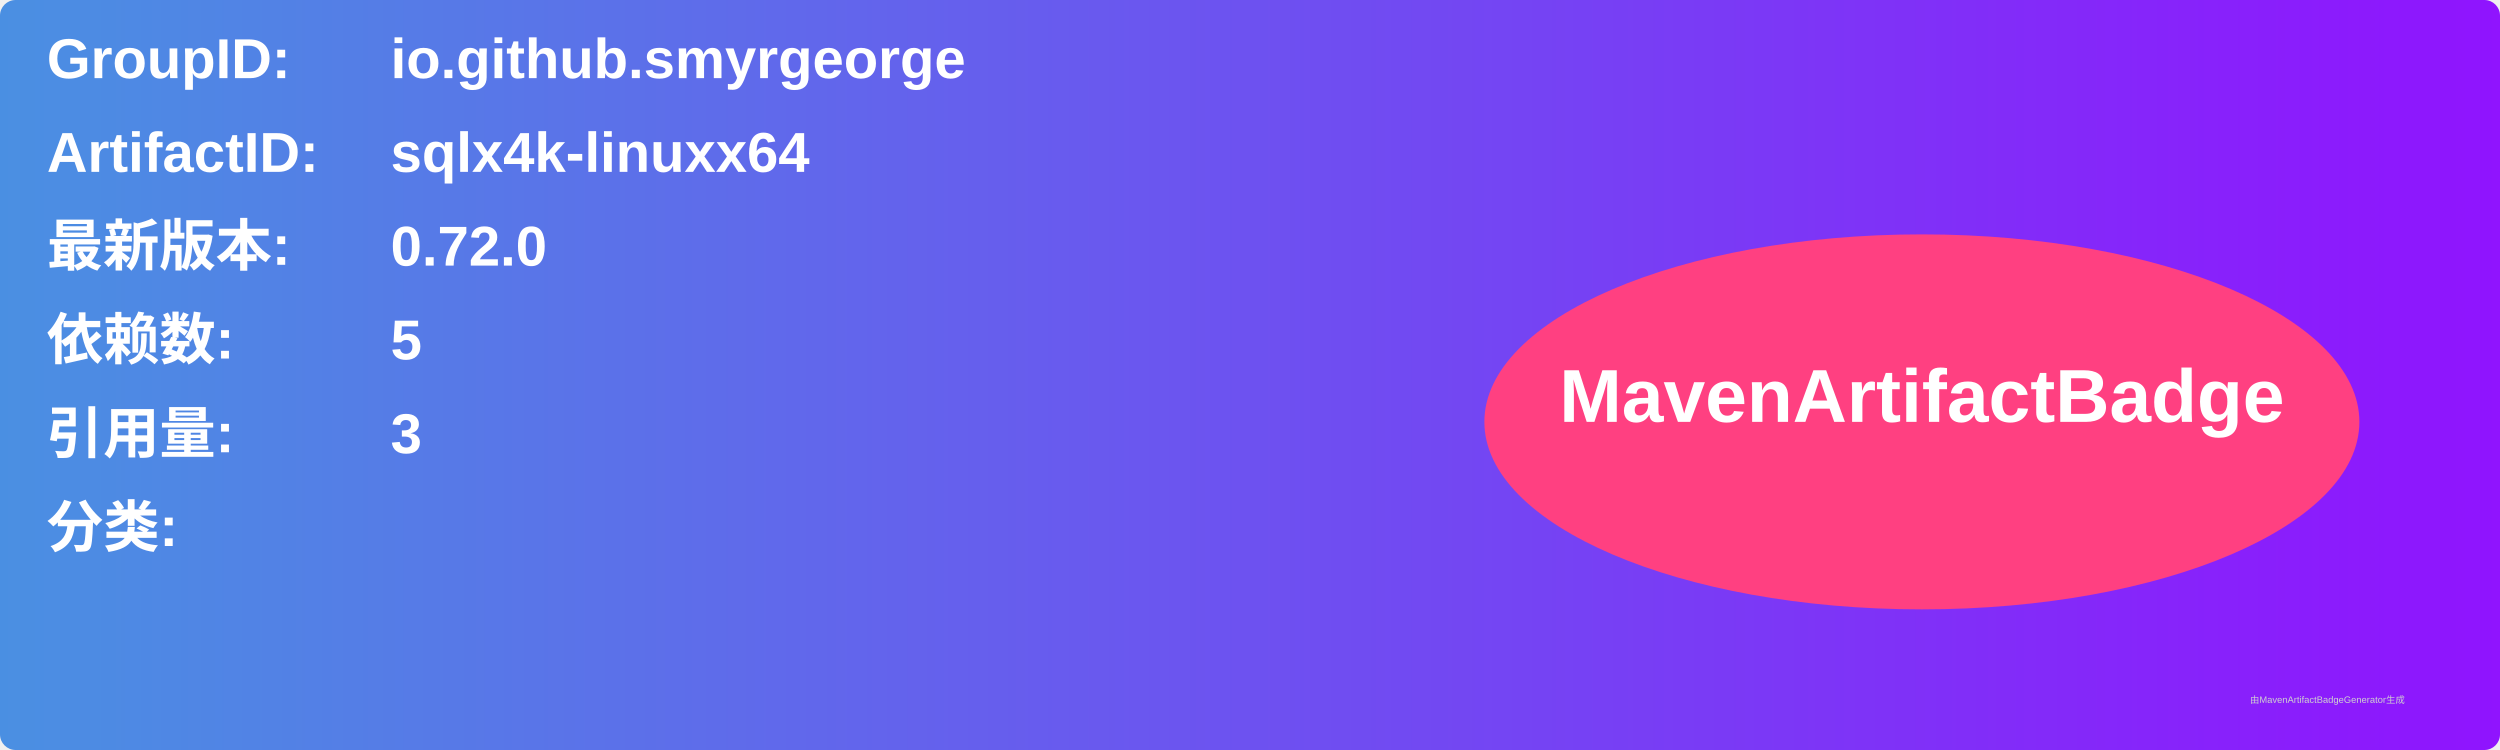
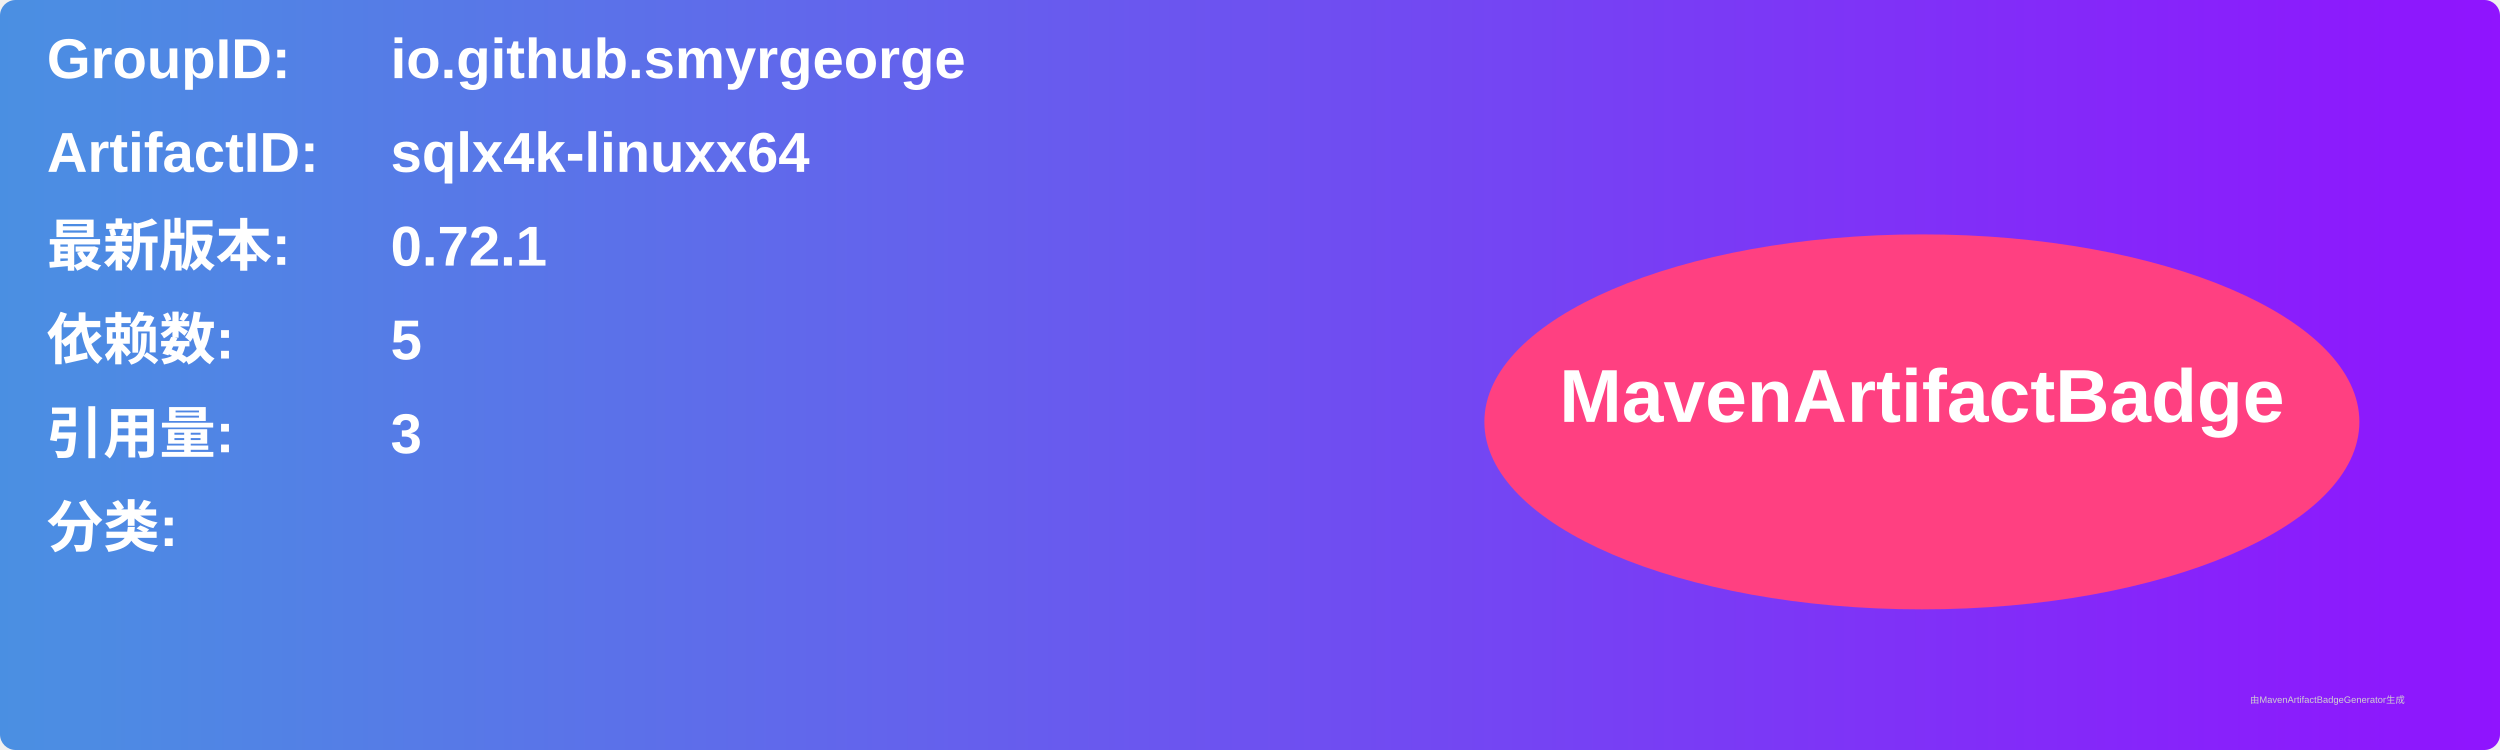
<svg xmlns="http://www.w3.org/2000/svg" width="800" height="240" viewBox="0 0 800 240">
  <linearGradient id="grad" x1="0%" y1="0%" x2="100%" y2="0%">
    <stop offset="0%" stop-color="#4a90e2" />
    <stop offset="100%" stop-color="#9013fe" />
  </linearGradient>
  <rect width="100%" height="100%" rx="5" ry="5" fill="url(#grad)" />
  <g transform="translate(15, 15)">
    <text x="0" y="10" font-family="Arial" font-size="18" fill="white" font-weight="bold" width="260">GroupID:</text>
    <text x="110" y="10" font-family="Arial" font-size="18" fill="white" font-weight="bold" width="460">io.github.smyrgeorge</text>
    <text x="0" y="40" font-family="Arial" font-size="18" fill="white" font-weight="bold" width="260">ArtifactID:</text>
    <text x="110" y="40" font-family="Arial" font-size="18" fill="white" font-weight="bold" width="460">sqlx4k-linuxx64</text>
    <text x="0" y="70" font-family="Arial" font-size="18" fill="white" font-weight="bold">最新版本:</text>
    <text x="110" y="70" font-family="Arial" font-size="18" fill="white" font-weight="bold">
-       <tspan font-weight="bold">0.72.0</tspan>
+       <tspan font-weight="bold">0.72.1</tspan>
    </text>
    <text x="0" y="100" font-family="Arial" font-size="18" fill="white" font-weight="bold">依赖数: </text>
    <text x="110" y="100" font-family="Arial" font-size="18" fill="white">
      <tspan font-weight="bold">5</tspan>
    </text>
    <text x="0" y="130" font-family="Arial" font-size="18" fill="white" font-weight="bold">引用量: </text>
    <text x="110" y="130" font-family="Arial" font-size="18" fill="white">
      <tspan font-weight="bold">3</tspan>
    </text>
    <text x="0" y="160" font-family="Arial" font-size="18" fill="white" font-weight="bold">分类:</text>
    <text x="10" y="190" font-family="Arial" font-size="10" fill="white">
      <tspan font-weight="bold" />
    </text>
    <ellipse cx="600" cy="120" rx="140" ry="60" fill="#ff4081" />
    <text x="600" y="120" text-anchor="middle" font-family="Arial" font-size="24" fill="white" font-weight="bold">MavenArtifactBadge</text>
  </g>
  <text x="720" y="225" font-family="Arial" font-size="3" fill="#d0d0d0">由MavenArtifactBadgeGenerator生成</text>
</svg>
